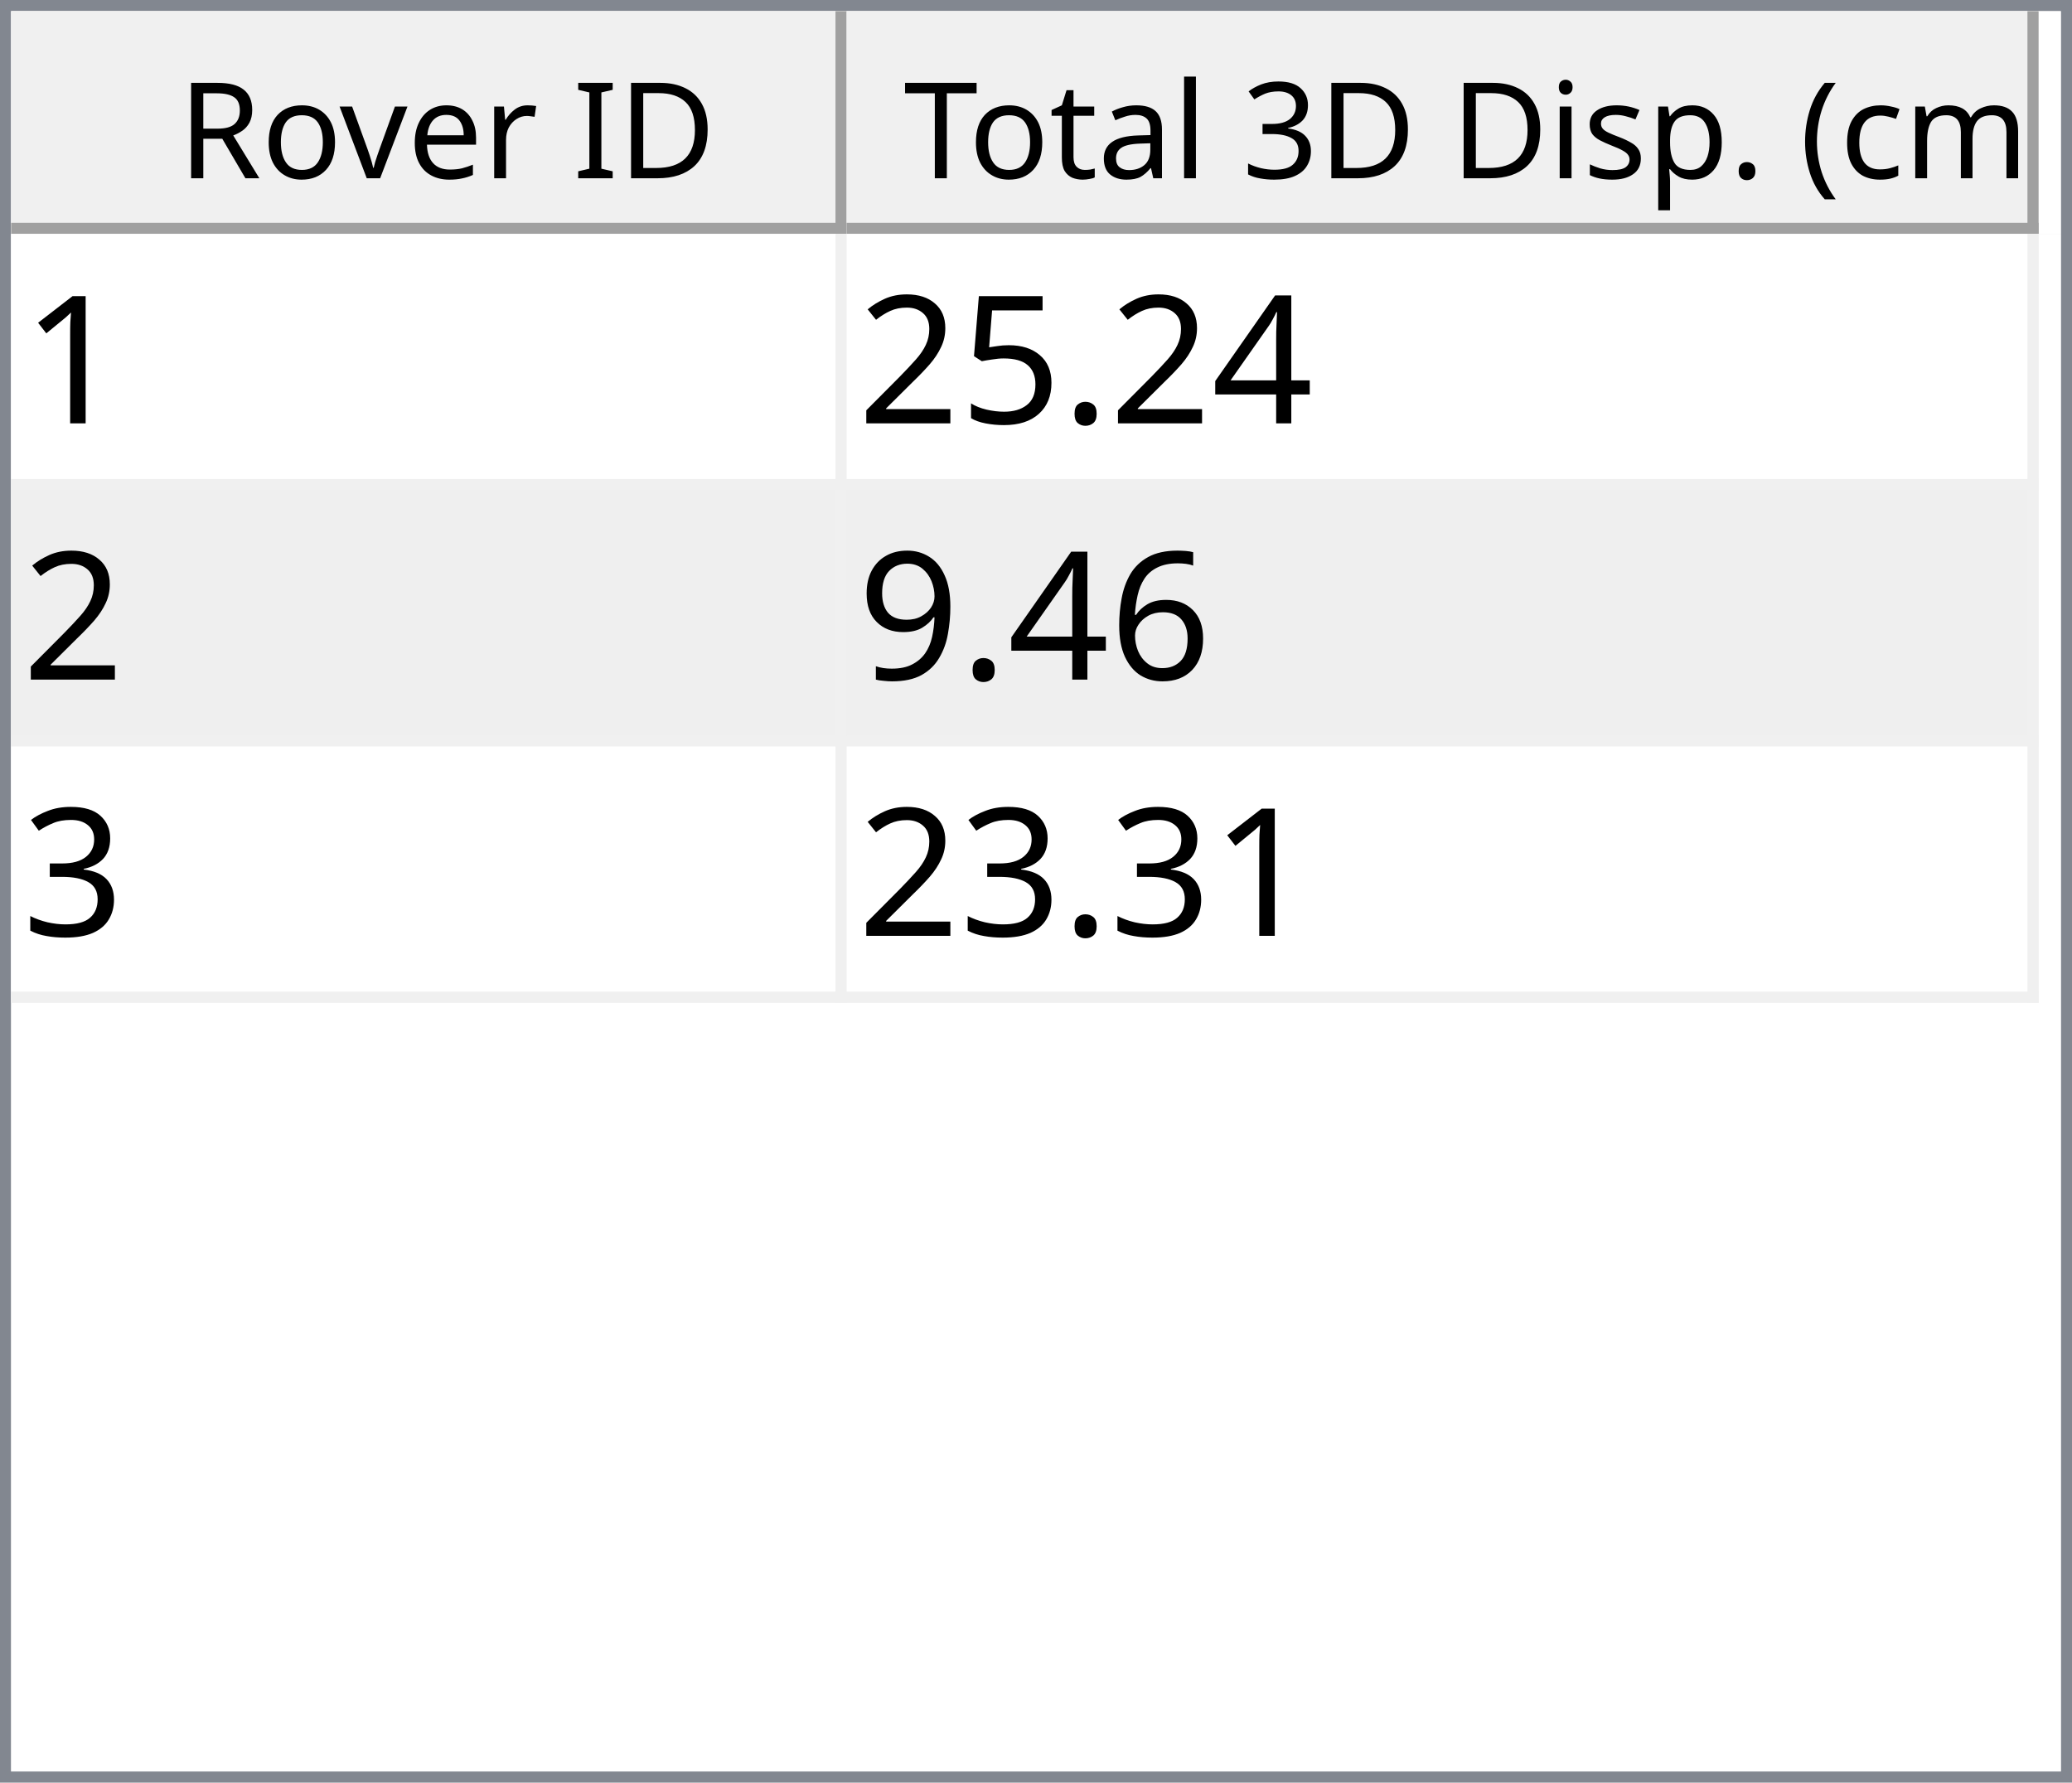
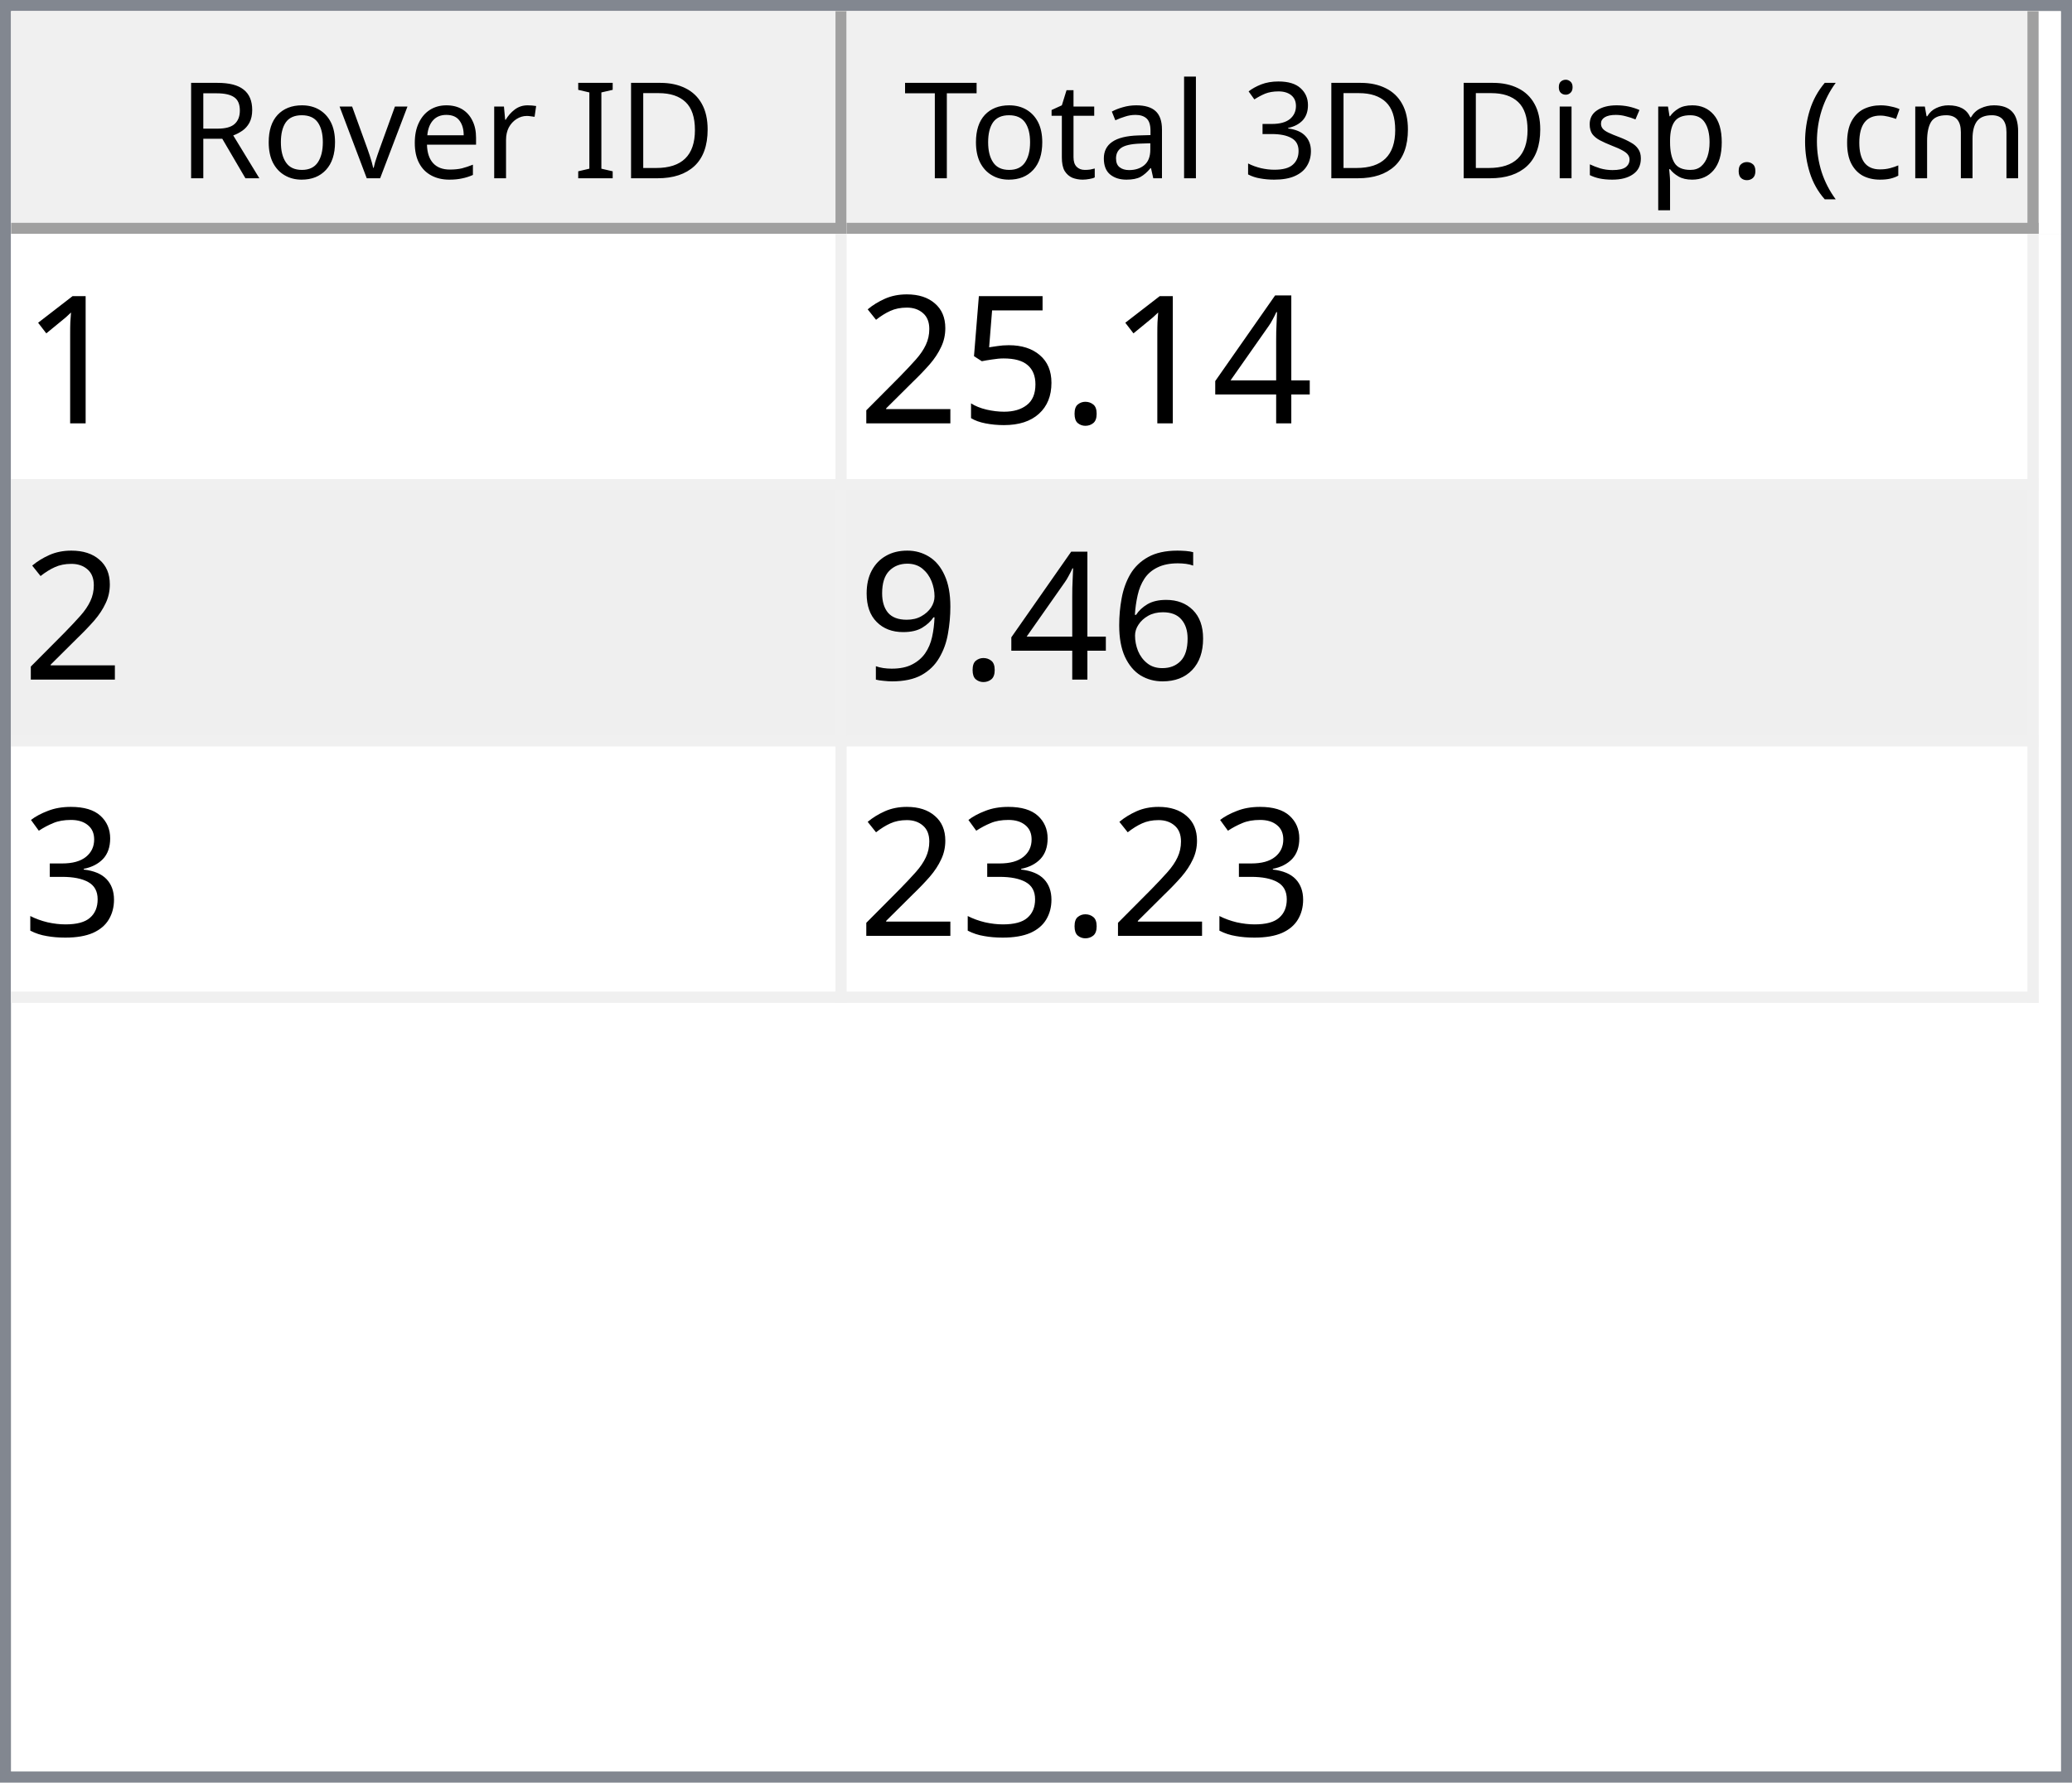
<svg xmlns="http://www.w3.org/2000/svg" style="fill-opacity:1; color-rendering:auto; color-interpolation:auto; text-rendering:auto; stroke:black; stroke-linecap:square; stroke-miterlimit:10; shape-rendering:auto; stroke-opacity:1; fill:black; stroke-dasharray:none; font-weight:normal; stroke-width:1; font-family:'Dialog'; font-style:normal; stroke-linejoin:miter; font-size:12px; stroke-dashoffset:0; image-rendering:auto;" width="186" height="160">
  <defs id="genericDefs" />
  <g>
    <defs id="defs1">
      <clipPath clipPathUnits="userSpaceOnUse" id="clipPath1">
        <path d="M0 0 L186 0 L186 160 L0 160 L0 0 Z" />
      </clipPath>
      <clipPath clipPathUnits="userSpaceOnUse" id="clipPath2">
        <path d="M0 0 L0 160 L186 160 L186 0 Z" />
      </clipPath>
      <clipPath clipPathUnits="userSpaceOnUse" id="clipPath3">
        <path d="M0 0 L0 20 L184 20 L184 0 Z" />
      </clipPath>
      <clipPath clipPathUnits="userSpaceOnUse" id="clipPath4">
        <path d="M0 0 L0 20 L75 20 L75 0 Z" />
      </clipPath>
      <clipPath clipPathUnits="userSpaceOnUse" id="clipPath5">
        <path d="M1 1 L1 19 L74 19 L74 1 Z" />
      </clipPath>
      <clipPath clipPathUnits="userSpaceOnUse" id="clipPath6">
        <path d="M0 0 L0 18 L73 18 L73 0 Z" />
      </clipPath>
      <clipPath clipPathUnits="userSpaceOnUse" id="clipPath7">
        <path d="M-0.5 -0.5 L-0.5 19.5 L74.5 19.5 L74.5 -0.5 Z" />
      </clipPath>
      <clipPath clipPathUnits="userSpaceOnUse" id="clipPath8">
        <path d="M0 0 L0 20 L107 20 L107 0 Z" />
      </clipPath>
      <clipPath clipPathUnits="userSpaceOnUse" id="clipPath9">
        <path d="M1 1 L1 19 L106 19 L106 1 Z" />
      </clipPath>
      <clipPath clipPathUnits="userSpaceOnUse" id="clipPath10">
        <path d="M0 0 L0 18 L105 18 L105 0 Z" />
      </clipPath>
      <clipPath clipPathUnits="userSpaceOnUse" id="clipPath11">
        <path d="M-0.5 -0.5 L-0.5 19.5 L106.5 19.5 L106.5 -0.5 Z" />
      </clipPath>
      <clipPath clipPathUnits="userSpaceOnUse" id="clipPath12">
        <path d="M0 0 L0 138 L184 138 L184 0 Z" />
      </clipPath>
      <clipPath clipPathUnits="userSpaceOnUse" id="clipPath13">
        <path d="M0 0 L0 69 L182 69 L182 0 Z" />
      </clipPath>
      <clipPath clipPathUnits="userSpaceOnUse" id="clipPath14">
        <path d="M-0.5 -0.5 L-0.5 68.5 L181.5 68.5 L181.5 -0.5 Z" />
      </clipPath>
      <clipPath clipPathUnits="userSpaceOnUse" id="clipPath15">
        <path d="M0 0 L0 22 L74 22 L74 0 Z" />
      </clipPath>
      <clipPath clipPathUnits="userSpaceOnUse" id="clipPath16">
        <path d="M0 0 L0 22 L106 22 L106 0 Z" />
      </clipPath>
      <font horiz-adv-x="64.551" id="font1">
        <font-face ascent="107.91" descent="25.098" units-per-em="100" style="font-style:normal; font-family:Segoe UI; font-weight:normal;" />
        <missing-glyph horiz-adv-x="64.551" d="M8.109 0 L8.109 68.266 L56.453 68.266 L56.453 0 L8.109 0 ZM15.328 7.234 L49.219 7.234 L49.219 61.031 L15.328 61.031 L15.328 7.234 Z" />
        <glyph unicode="D" horiz-adv-x="70.117" d="M9.188 0 L9.188 70.016 L28.516 70.016 Q65.531 70.016 65.531 35.891 Q65.531 19.672 55.25 9.836 Q44.969 0 27.734 0 L9.188 0 ZM17.391 62.594 L17.391 7.422 L27.828 7.422 Q41.609 7.422 49.273 14.797 Q56.938 22.172 56.938 35.688 Q56.938 62.594 28.328 62.594 L17.391 62.594 Z" />
        <glyph unicode="I" horiz-adv-x="26.611" d="M17.391 0 L9.188 0 L9.188 70.016 L17.391 70.016 L17.391 0 Z" />
        <glyph unicode=" " horiz-adv-x="27.393" d="" />
        <glyph unicode="r" horiz-adv-x="34.766" d="M34.188 41.891 Q32.078 43.5 28.125 43.5 Q23 43.5 19.555 38.672 Q16.109 33.844 16.109 25.484 L16.109 0 L8.109 0 L8.109 50 L16.109 50 L16.109 39.703 L16.312 39.703 Q18.016 44.969 21.531 47.922 Q25.047 50.875 29.391 50.875 Q32.516 50.875 34.188 50.203 L34.188 41.891 Z" />
        <glyph unicode="e" horiz-adv-x="52.295" d="M48.297 23 L12.984 23 Q13.188 14.656 17.484 10.109 Q21.781 5.562 29.297 5.562 Q37.75 5.562 44.828 11.141 L44.828 3.609 Q38.234 -1.172 27.391 -1.172 Q16.797 -1.172 10.742 5.641 Q4.688 12.453 4.688 24.812 Q4.688 36.469 11.305 43.82 Q17.922 51.172 27.734 51.172 Q37.547 51.172 42.922 44.828 Q48.297 38.484 48.297 27.203 L48.297 23 ZM40.094 29.781 Q40.047 36.719 36.75 40.578 Q33.453 44.438 27.594 44.438 Q21.922 44.438 17.969 40.383 Q14.016 36.328 13.094 29.781 L40.094 29.781 Z" />
        <glyph unicode="v" horiz-adv-x="47.9" d="M47.406 50 L27.484 0 L19.625 0 L0.688 50 L9.469 50 L22.172 13.672 Q23.578 9.672 23.922 6.688 L24.125 6.688 Q24.609 10.453 25.688 13.484 L38.969 50 L47.406 50 Z" />
        <glyph unicode="o" horiz-adv-x="58.594" d="M29 -1.172 Q17.922 -1.172 11.305 5.836 Q4.688 12.844 4.688 24.422 Q4.688 37.016 11.57 44.094 Q18.453 51.172 30.172 51.172 Q41.359 51.172 47.633 44.289 Q53.906 37.406 53.906 25.203 Q53.906 13.234 47.141 6.031 Q40.375 -1.172 29 -1.172 ZM29.594 44.438 Q21.875 44.438 17.383 39.188 Q12.891 33.938 12.891 24.703 Q12.891 15.828 17.43 10.695 Q21.969 5.562 29.594 5.562 Q37.359 5.562 41.531 10.594 Q45.703 15.625 45.703 24.906 Q45.703 34.281 41.531 39.359 Q37.359 44.438 29.594 44.438 Z" />
        <glyph unicode="R" horiz-adv-x="59.814" d="M59.375 0 L49.609 0 L37.891 19.625 Q36.281 22.359 34.766 24.289 Q33.25 26.219 31.664 27.438 Q30.078 28.656 28.25 29.219 Q26.422 29.781 24.125 29.781 L17.391 29.781 L17.391 0 L9.188 0 L9.188 70.016 L30.078 70.016 Q34.672 70.016 38.555 68.867 Q42.438 67.719 45.289 65.375 Q48.141 63.031 49.758 59.547 Q51.375 56.062 51.375 51.375 Q51.375 47.703 50.273 44.656 Q49.172 41.609 47.148 39.211 Q45.125 36.812 42.266 35.133 Q39.406 33.453 35.844 32.516 L35.844 32.328 Q37.594 31.547 38.891 30.547 Q40.188 29.547 41.359 28.18 Q42.531 26.812 43.68 25.078 Q44.828 23.344 46.234 21.047 L59.375 0 ZM17.391 62.594 L17.391 37.203 L28.516 37.203 Q31.594 37.203 34.203 38.133 Q36.812 39.062 38.719 40.797 Q40.625 42.531 41.703 45.047 Q42.781 47.562 42.781 50.688 Q42.781 56.297 39.141 59.445 Q35.5 62.594 28.609 62.594 L17.391 62.594 Z" />
        <glyph unicode=")" horiz-adv-x="30.176" d="M8.297 -15.922 L1.172 -15.922 Q16.406 2.344 16.406 26.812 Q16.406 51.469 1.078 70.016 L8.297 70.016 Q23.531 52.156 23.531 26.703 Q23.531 1.375 8.297 -15.922 Z" />
        <glyph unicode="m" horiz-adv-x="86.133" d="M79.109 0 L71.094 0 L71.094 28.719 Q71.094 37.016 68.531 40.727 Q65.969 44.438 59.906 44.438 Q54.781 44.438 51.195 39.75 Q47.609 35.062 47.609 28.516 L47.609 0 L39.594 0 L39.594 29.688 Q39.594 44.438 28.219 44.438 Q22.953 44.438 19.531 40.016 Q16.109 35.594 16.109 28.516 L16.109 0 L8.109 0 L8.109 50 L16.109 50 L16.109 42.094 L16.312 42.094 Q21.625 51.172 31.844 51.172 Q36.969 51.172 40.773 48.312 Q44.578 45.453 46 40.828 Q51.562 51.172 62.594 51.172 Q79.109 51.172 79.109 30.812 L79.109 0 Z" />
        <glyph unicode="c" horiz-adv-x="46.191" d="M42.188 2.297 Q36.422 -1.172 28.516 -1.172 Q17.828 -1.172 11.258 5.789 Q4.688 12.75 4.688 23.828 Q4.688 36.188 11.766 43.68 Q18.844 51.172 30.672 51.172 Q37.25 51.172 42.281 48.734 L42.281 40.531 Q36.719 44.438 30.375 44.438 Q22.703 44.438 17.797 38.945 Q12.891 33.453 12.891 24.516 Q12.891 15.719 17.508 10.641 Q22.125 5.562 29.891 5.562 Q36.422 5.562 42.188 9.906 L42.188 2.297 Z" />
        <glyph unicode="(" horiz-adv-x="30.176" d="M29.109 -15.922 L21.969 -15.922 Q6.844 1.375 6.844 26.703 Q6.844 52.156 21.969 70.016 L29.203 70.016 Q13.875 51.469 13.875 26.812 Q13.875 2.344 29.109 -15.922 Z" />
        <glyph unicode="." horiz-adv-x="21.68" d="M10.891 -1.078 Q8.641 -1.078 7.055 0.539 Q5.469 2.156 5.469 4.391 Q5.469 6.641 7.055 8.273 Q8.641 9.906 10.891 9.906 Q13.188 9.906 14.797 8.273 Q16.406 6.641 16.406 4.391 Q16.406 2.156 14.797 0.539 Q13.188 -1.078 10.891 -1.078 Z" />
        <glyph unicode="p" horiz-adv-x="58.789" d="M16.312 7.234 L16.109 7.234 L16.109 -23 L8.109 -23 L8.109 50 L16.109 50 L16.109 41.219 L16.312 41.219 Q22.219 51.172 33.594 51.172 Q43.266 51.172 48.688 44.461 Q54.109 37.75 54.109 26.469 Q54.109 13.922 48 6.375 Q41.891 -1.172 31.297 -1.172 Q21.578 -1.172 16.312 7.234 ZM16.109 27.391 L16.109 20.406 Q16.109 14.203 20.141 9.883 Q24.172 5.562 30.375 5.562 Q37.641 5.562 41.773 11.133 Q45.906 16.703 45.906 26.609 Q45.906 34.969 42.047 39.703 Q38.188 44.438 31.594 44.438 Q24.609 44.438 20.359 39.578 Q16.109 34.719 16.109 27.391 Z" />
        <glyph unicode="s" horiz-adv-x="42.432" d="M5.078 1.812 L5.078 10.406 Q11.625 5.562 19.484 5.562 Q30.031 5.562 30.031 12.594 Q30.031 14.594 29.125 15.992 Q28.219 17.391 26.68 18.461 Q25.141 19.531 23.07 20.383 Q21 21.234 18.609 22.172 Q15.281 23.484 12.766 24.828 Q10.25 26.172 8.57 27.859 Q6.891 29.547 6.031 31.695 Q5.172 33.844 5.172 36.719 Q5.172 40.234 6.789 42.945 Q8.406 45.656 11.086 47.484 Q13.766 49.312 17.211 50.242 Q20.656 51.172 24.312 51.172 Q30.812 51.172 35.938 48.922 L35.938 40.828 Q30.422 44.438 23.25 44.438 Q21 44.438 19.195 43.922 Q17.391 43.406 16.094 42.477 Q14.797 41.547 14.086 40.258 Q13.375 38.969 13.375 37.406 Q13.375 35.453 14.086 34.133 Q14.797 32.812 16.164 31.789 Q17.531 30.766 19.484 29.938 Q21.438 29.109 23.922 28.125 Q27.25 26.859 29.883 25.516 Q32.516 24.172 34.375 22.484 Q36.234 20.797 37.234 18.602 Q38.234 16.406 38.234 13.375 Q38.234 9.672 36.602 6.938 Q34.969 4.203 32.234 2.398 Q29.5 0.594 25.93 -0.289 Q22.359 -1.172 18.453 -1.172 Q10.75 -1.172 5.078 1.812 Z" />
        <glyph unicode="i" horiz-adv-x="24.219" d="M12.203 62.703 Q10.062 62.703 8.547 64.164 Q7.031 65.625 7.031 67.875 Q7.031 70.125 8.547 71.609 Q10.062 73.094 12.203 73.094 Q14.406 73.094 15.945 71.609 Q17.484 70.125 17.484 67.875 Q17.484 65.719 15.945 64.211 Q14.406 62.703 12.203 62.703 ZM16.109 0 L8.109 0 L8.109 50 L16.109 50 L16.109 0 Z" />
        <glyph unicode="3" horiz-adv-x="53.906" d="M46.531 19.828 Q46.531 15.094 44.75 11.211 Q42.969 7.328 39.719 4.57 Q36.469 1.812 31.93 0.297 Q27.391 -1.219 21.922 -1.219 Q11.922 -1.219 6 2.594 L6 11.188 Q13.094 5.609 22.219 5.609 Q25.875 5.609 28.828 6.539 Q31.781 7.469 33.906 9.227 Q36.031 10.984 37.18 13.477 Q38.328 15.969 38.328 19.094 Q38.328 32.812 18.797 32.812 L12.984 32.812 L12.984 39.594 L18.5 39.594 Q35.797 39.594 35.797 52.484 Q35.797 64.406 22.609 64.406 Q15.188 64.406 8.688 59.422 L8.688 67.188 Q15.375 71.188 24.609 71.188 Q29 71.188 32.57 69.969 Q36.141 68.75 38.68 66.555 Q41.219 64.359 42.609 61.281 Q44 58.203 44 54.5 Q44 40.672 30.031 36.719 L30.031 36.531 Q33.594 36.141 36.625 34.797 Q39.656 33.453 41.852 31.305 Q44.047 29.156 45.289 26.25 Q46.531 23.344 46.531 19.828 Z" />
        <glyph unicode="l" horiz-adv-x="24.219" d="M16.109 0 L8.109 0 L8.109 74.031 L16.109 74.031 L16.109 0 Z" />
        <glyph unicode="a" horiz-adv-x="50.879" d="M43.891 0 L35.891 0 L35.891 7.812 L35.688 7.812 Q30.469 -1.172 20.312 -1.172 Q12.844 -1.172 8.617 2.781 Q4.391 6.734 4.391 13.281 Q4.391 27.297 20.906 29.594 L35.891 31.688 Q35.891 44.438 25.594 44.438 Q16.547 44.438 9.281 38.281 L9.281 46.484 Q16.656 51.172 26.266 51.172 Q43.891 51.172 43.891 32.516 L43.891 0 ZM35.891 25.297 L23.828 23.641 Q18.266 22.859 15.43 20.875 Q12.594 18.891 12.594 13.875 Q12.594 10.203 15.211 7.883 Q17.828 5.562 22.172 5.562 Q28.125 5.562 32.008 9.742 Q35.891 13.922 35.891 20.312 L35.891 25.297 Z" />
        <glyph unicode="t" horiz-adv-x="33.887" d="M31.297 0.484 Q28.469 -1.078 23.828 -1.078 Q10.688 -1.078 10.688 13.578 L10.688 43.172 L2.094 43.172 L2.094 50 L10.688 50 L10.688 62.203 L18.703 64.797 L18.703 50 L31.297 50 L31.297 43.172 L18.703 43.172 L18.703 14.984 Q18.703 9.969 20.414 7.82 Q22.125 5.672 26.078 5.672 Q29.109 5.672 31.297 7.328 L31.297 0.484 Z" />
        <glyph unicode="T" horiz-adv-x="52.393" d="M50.594 62.594 L30.375 62.594 L30.375 0 L22.172 0 L22.172 62.594 L2 62.594 L2 70.016 L50.594 70.016 L50.594 62.594 Z" />
      </font>
      <font horiz-adv-x="75.0" id="font2">
        <font-face ascent="100.537" descent="21.973" units-per-em="100" style="font-style:normal; font-family:sans-serif; font-weight:normal;" />
        <missing-glyph horiz-adv-x="75.0" d="M12.5 0 L12.5 62.5 L62.5 62.5 L62.5 0 L12.5 0 ZM14.062 1.562 L60.938 1.562 L60.938 60.938 L14.062 60.938 L14.062 1.562 Z" />
        <glyph unicode="1" horiz-adv-x="55.615" d="M37.25 0 L28.469 0 L28.469 56 Q25.297 52.984 20.141 49.953 Q14.984 46.922 10.891 45.406 L10.891 53.906 Q18.266 57.375 23.781 62.305 Q29.297 67.234 31.594 71.875 L37.25 71.875 L37.25 0 Z" />
        <glyph unicode="4" horiz-adv-x="55.615" d="M32.328 0 L32.328 17.141 L1.266 17.141 L1.266 25.203 L33.938 71.578 L41.109 71.578 L41.109 25.203 L50.781 25.203 L50.781 17.141 L41.109 17.141 L41.109 0 L32.328 0 ZM32.328 25.203 L32.328 57.469 L9.906 25.203 L32.328 25.203 Z" />
        <glyph unicode="." horiz-adv-x="27.783" d="M9.078 0 L9.078 10.016 L19.094 10.016 L19.094 0 L9.078 0 Z" />
        <glyph unicode="5" horiz-adv-x="55.615" d="M4.156 18.75 L13.375 19.531 Q14.406 12.797 18.141 9.398 Q21.875 6 27.156 6 Q33.5 6 37.891 10.789 Q42.281 15.578 42.281 23.484 Q42.281 31 38.062 35.352 Q33.844 39.703 27 39.703 Q22.75 39.703 19.336 37.773 Q15.922 35.844 13.969 32.766 L5.719 33.844 L12.641 70.609 L48.25 70.609 L48.25 62.203 L19.672 62.203 L15.828 42.969 Q22.266 47.469 29.344 47.469 Q38.719 47.469 45.164 40.969 Q51.609 34.469 51.609 24.266 Q51.609 14.547 45.953 7.469 Q39.062 -1.219 27.156 -1.219 Q17.391 -1.219 11.211 4.25 Q5.031 9.719 4.156 18.75 Z" />
        <glyph unicode="2" horiz-adv-x="55.615" d="M50.344 8.453 L50.344 0 L3.031 0 Q2.938 3.172 4.047 6.109 Q5.859 10.938 9.836 15.625 Q13.812 20.312 21.344 26.469 Q33.016 36.031 37.117 41.625 Q41.219 47.219 41.219 52.203 Q41.219 57.422 37.477 61.008 Q33.734 64.594 27.734 64.594 Q21.391 64.594 17.578 60.789 Q13.766 56.984 13.719 50.25 L4.688 51.172 Q5.609 61.281 11.664 66.578 Q17.719 71.875 27.938 71.875 Q38.234 71.875 44.242 66.164 Q50.25 60.453 50.25 52 Q50.25 47.703 48.492 43.555 Q46.734 39.406 42.656 34.812 Q38.578 30.219 29.109 22.219 Q21.188 15.578 18.945 13.211 Q16.703 10.844 15.234 8.453 L50.344 8.453 Z" />
        <glyph unicode="6" horiz-adv-x="55.615" d="M49.75 54.047 L41.016 53.375 Q39.844 58.547 37.703 60.891 Q34.125 64.656 28.906 64.656 Q24.703 64.656 21.531 62.312 Q17.391 59.281 14.992 53.469 Q12.594 47.656 12.5 36.922 Q15.672 41.75 20.266 44.094 Q24.859 46.438 29.891 46.438 Q38.672 46.438 44.852 39.969 Q51.031 33.5 51.031 23.25 Q51.031 16.5 48.125 10.719 Q45.219 4.938 40.141 1.859 Q35.062 -1.219 28.609 -1.219 Q17.625 -1.219 10.695 6.859 Q3.766 14.938 3.766 33.5 Q3.766 54.25 11.422 63.672 Q18.109 71.875 29.438 71.875 Q37.891 71.875 43.289 67.141 Q48.688 62.406 49.75 54.047 ZM13.875 23.188 Q13.875 18.656 15.797 14.508 Q17.719 10.359 21.188 8.18 Q24.656 6 28.469 6 Q34.031 6 38.039 10.492 Q42.047 14.984 42.047 22.703 Q42.047 30.125 38.086 34.398 Q34.125 38.672 28.125 38.672 Q22.172 38.672 18.023 34.398 Q13.875 30.125 13.875 23.188 Z" />
        <glyph unicode="9" horiz-adv-x="55.615" d="M5.469 16.547 L13.922 17.328 Q14.984 11.375 18.016 8.688 Q21.047 6 25.781 6 Q29.828 6 32.883 7.859 Q35.938 9.719 37.891 12.82 Q39.844 15.922 41.164 21.195 Q42.484 26.469 42.484 31.938 Q42.484 32.516 42.438 33.688 Q39.797 29.5 35.234 26.883 Q30.672 24.266 25.344 24.266 Q16.453 24.266 10.305 30.711 Q4.156 37.156 4.156 47.703 Q4.156 58.594 10.578 65.234 Q17 71.875 26.656 71.875 Q33.641 71.875 39.43 68.117 Q45.219 64.359 48.219 57.398 Q51.219 50.438 51.219 37.25 Q51.219 23.531 48.242 15.406 Q45.266 7.281 39.383 3.031 Q33.5 -1.219 25.594 -1.219 Q17.188 -1.219 11.867 3.445 Q6.547 8.109 5.469 16.547 ZM41.453 48.141 Q41.453 55.719 37.43 60.156 Q33.406 64.594 27.734 64.594 Q21.875 64.594 17.531 59.812 Q13.188 55.031 13.188 47.406 Q13.188 40.578 17.312 36.305 Q21.438 32.031 27.484 32.031 Q33.594 32.031 37.523 36.305 Q41.453 40.578 41.453 48.141 Z" />
        <glyph unicode="3" horiz-adv-x="55.615" d="M4.203 18.891 L12.984 20.062 Q14.5 12.594 18.141 9.297 Q21.781 6 27 6 Q33.203 6 37.477 10.297 Q41.75 14.594 41.75 20.953 Q41.75 27 37.797 30.93 Q33.844 34.859 27.734 34.859 Q25.25 34.859 21.531 33.891 L22.516 41.609 Q23.391 41.5 23.922 41.5 Q29.547 41.5 34.039 44.43 Q38.531 47.359 38.531 53.469 Q38.531 58.297 35.258 61.477 Q31.984 64.656 26.812 64.656 Q21.688 64.656 18.266 61.43 Q14.844 58.203 13.875 51.766 L5.078 53.328 Q6.688 62.156 12.398 67.016 Q18.109 71.875 26.609 71.875 Q32.469 71.875 37.398 69.359 Q42.328 66.844 44.945 62.5 Q47.562 58.156 47.562 53.266 Q47.562 48.641 45.07 44.828 Q42.578 41.016 37.703 38.766 Q44.047 37.312 47.562 32.695 Q51.078 28.078 51.078 21.141 Q51.078 11.766 44.242 5.25 Q37.406 -1.266 26.953 -1.266 Q17.531 -1.266 11.305 4.352 Q5.078 9.969 4.203 18.891 Z" />
      </font>
    </defs>
    <g style="fill:white; stroke:white;">
      <rect x="0" y="0" width="186" style="clip-path:url(#clipPath1); stroke:none;" height="160" />
    </g>
    <g style="fill:white; text-rendering:optimizeSpeed; color-rendering:optimizeSpeed; image-rendering:optimizeSpeed; shape-rendering:crispEdges; stroke:white; color-interpolation:sRGB;">
      <rect x="0" width="186" height="160" y="0" style="stroke:none;" />
      <path style="stroke:none;" d="M0 160 L186 160 L186 0 L0 0 Z" />
    </g>
    <g style="fill:rgb(240,240,240); font-family:'Segoe UI'; stroke:rgb(240,240,240);">
      <rect x="0" y="0" width="186" style="clip-path:url(#clipPath2); stroke:none;" height="160" />
    </g>
    <g style="fill:rgb(130,135,144); font-family:'Segoe UI'; stroke:rgb(130,135,144);">
      <path d="M0 0 L186 0 L186 160 L0 160 L0 0 ZM1 1 L185 1 L185 159 L1 159 L1 1 Z" style="fill-rule:evenodd; clip-path:url(#clipPath2); stroke:none;" />
    </g>
    <g style="fill:white; font-family:'Segoe UI'; stroke:white;" transform="translate(1,1)">
      <rect x="0" y="0" width="184" style="clip-path:url(#clipPath3); stroke:none;" height="20" />
    </g>
    <g style="fill:rgb(240,240,240); font-family:'Segoe UI'; stroke:rgb(240,240,240);" transform="translate(1,1)">
      <rect x="0" y="0" width="75" style="clip-path:url(#clipPath4); stroke:none;" height="20" />
    </g>
    <g style="font-family:'Segoe UI';" transform="translate(2,2)">
      <text x="14" xml:space="preserve" y="14" style="clip-path:url(#clipPath6); stroke:none;">Rover ID</text>
    </g>
    <g style="fill:rgb(160,160,160); font-family:'Segoe UI'; stroke:rgb(160,160,160); stroke-linejoin:bevel;" transform="translate(1.5,1.5)">
      <line x1="74" x2="74" y1="0" style="fill:none; clip-path:url(#clipPath7);" y2="19" />
    </g>
    <g style="fill:rgb(160,160,160); font-family:'Segoe UI'; stroke:rgb(160,160,160); stroke-linejoin:bevel;" transform="matrix(1,0,0,1,1,1) translate(0.5,0.5)">
      <line x1="0" x2="74" y1="19" style="fill:none; clip-path:url(#clipPath7);" y2="19" />
    </g>
    <g style="fill:rgb(240,240,240); font-family:'Segoe UI'; stroke:rgb(240,240,240);" transform="translate(76,1)">
      <rect x="0" y="0" width="107" style="clip-path:url(#clipPath8); stroke:none;" height="20" />
    </g>
    <g style="font-family:'Segoe UI';" transform="translate(77,2)">
      <text x="1" xml:space="preserve" y="14" style="clip-path:url(#clipPath10); stroke:none;"> Total 3D Disp. (cm)</text>
    </g>
    <g style="fill:rgb(160,160,160); font-family:'Segoe UI'; stroke:rgb(160,160,160); stroke-linejoin:bevel;" transform="translate(76.5,1.5)">
      <line x1="106" x2="106" y1="0" style="fill:none; clip-path:url(#clipPath11);" y2="19" />
    </g>
    <g style="fill:rgb(160,160,160); font-family:'Segoe UI'; stroke:rgb(160,160,160); stroke-linejoin:bevel;" transform="matrix(1,0,0,1,76,1) translate(0.5,0.5)">
      <line x1="0" x2="106" y1="19" style="fill:none; clip-path:url(#clipPath11);" y2="19" />
    </g>
    <g style="fill:white; font-family:'Segoe UI'; stroke:white;" transform="translate(1,21)">
      <rect x="0" y="0" width="184" style="clip-path:url(#clipPath12); stroke:none;" height="138" />
    </g>
    <g style="fill:rgb(240,240,240); font-size:16px; font-family:sans-serif; stroke:rgb(240,240,240);" transform="translate(1,21)">
      <rect x="0" y="0" width="182" style="clip-path:url(#clipPath13); stroke:none;" height="69" />
      <line transform="translate(0.5,0.5)" x1="0" x2="181" y1="22" style="clip-path:url(#clipPath14); fill:none; stroke-linejoin:bevel;" y2="22" />
    </g>
    <g transform="matrix(1,0,0,1,1,21) translate(0.5,0.5)" style="fill:rgb(240,240,240); font-size:16px; font-family:sans-serif; stroke:rgb(240,240,240); stroke-linejoin:bevel;">
      <line x1="0" x2="181" y1="45" style="fill:none; clip-path:url(#clipPath14);" y2="45" />
    </g>
    <g transform="matrix(1,0,0,1,1,21) translate(0.5,0.5)" style="fill:rgb(240,240,240); font-size:16px; font-family:sans-serif; stroke:rgb(240,240,240); stroke-linejoin:bevel;">
      <line x1="0" x2="181" y1="68" style="fill:none; clip-path:url(#clipPath14);" y2="68" />
    </g>
    <g transform="matrix(1,0,0,1,1,21) translate(0.5,0.5)" style="fill:rgb(240,240,240); font-size:16px; font-family:sans-serif; stroke:rgb(240,240,240); stroke-linejoin:bevel;">
      <line x1="74" x2="74" y1="0" style="fill:none; clip-path:url(#clipPath14);" y2="68" />
    </g>
    <g transform="matrix(1,0,0,1,1,21) translate(0.5,0.5)" style="fill:rgb(240,240,240); font-size:16px; font-family:sans-serif; stroke:rgb(240,240,240); stroke-linejoin:bevel;">
      <line x1="181" x2="181" y1="0" style="fill:none; clip-path:url(#clipPath14);" y2="68" />
    </g>
    <g style="fill:white; font-size:16px; font-family:sans-serif; stroke:white;" transform="matrix(1,0,0,1,1,21)">
      <rect x="0" y="0" width="74" style="clip-path:url(#clipPath15); stroke:none;" height="22" />
      <text x="1" y="17" style="fill:black; clip-path:url(#clipPath15); stroke:none;" xml:space="preserve">1</text>
    </g>
    <g style="fill:white; font-size:16px; font-family:sans-serif; stroke:white;" transform="matrix(1,0,0,1,1,21) translate(75,0)">
      <rect x="0" y="0" width="106" style="clip-path:url(#clipPath16); stroke:none;" height="22" />
-       <text x="1" y="17" style="fill:black; clip-path:url(#clipPath16); stroke:none;" xml:space="preserve">25.24</text>
+       <text x="1" y="17" style="fill:black; clip-path:url(#clipPath16); stroke:none;" xml:space="preserve">25.14</text>
    </g>
    <g style="fill:rgb(239,239,239); font-size:16px; font-family:sans-serif; stroke:rgb(239,239,239);" transform="matrix(1,0,0,1,1,21) translate(0,23)">
      <rect x="0" y="0" width="74" style="clip-path:url(#clipPath15); stroke:none;" height="22" />
      <text x="1" y="17" style="fill:black; clip-path:url(#clipPath15); stroke:none;" xml:space="preserve">2</text>
    </g>
    <g style="fill:rgb(239,239,239); font-size:16px; font-family:sans-serif; stroke:rgb(239,239,239);" transform="matrix(1,0,0,1,1,21) translate(75,23)">
      <rect x="0" y="0" width="106" style="clip-path:url(#clipPath16); stroke:none;" height="22" />
      <text x="1" y="17" style="fill:black; clip-path:url(#clipPath16); stroke:none;" xml:space="preserve">9.46</text>
    </g>
    <g style="fill:white; font-size:16px; font-family:sans-serif; stroke:white;" transform="matrix(1,0,0,1,1,21) translate(0,46)">
      <rect x="0" y="0" width="74" style="clip-path:url(#clipPath15); stroke:none;" height="22" />
      <text x="1" y="17" style="fill:black; clip-path:url(#clipPath15); stroke:none;" xml:space="preserve">3</text>
    </g>
    <g style="fill:white; font-size:16px; font-family:sans-serif; stroke:white;" transform="matrix(1,0,0,1,1,21) translate(75,46)">
      <rect x="0" y="0" width="106" style="clip-path:url(#clipPath16); stroke:none;" height="22" />
-       <text x="1" y="17" style="fill:black; clip-path:url(#clipPath16); stroke:none;" xml:space="preserve">23.31</text>
+       <text x="1" y="17" style="fill:black; clip-path:url(#clipPath16); stroke:none;" xml:space="preserve">23.23</text>
    </g>
  </g>
</svg>
